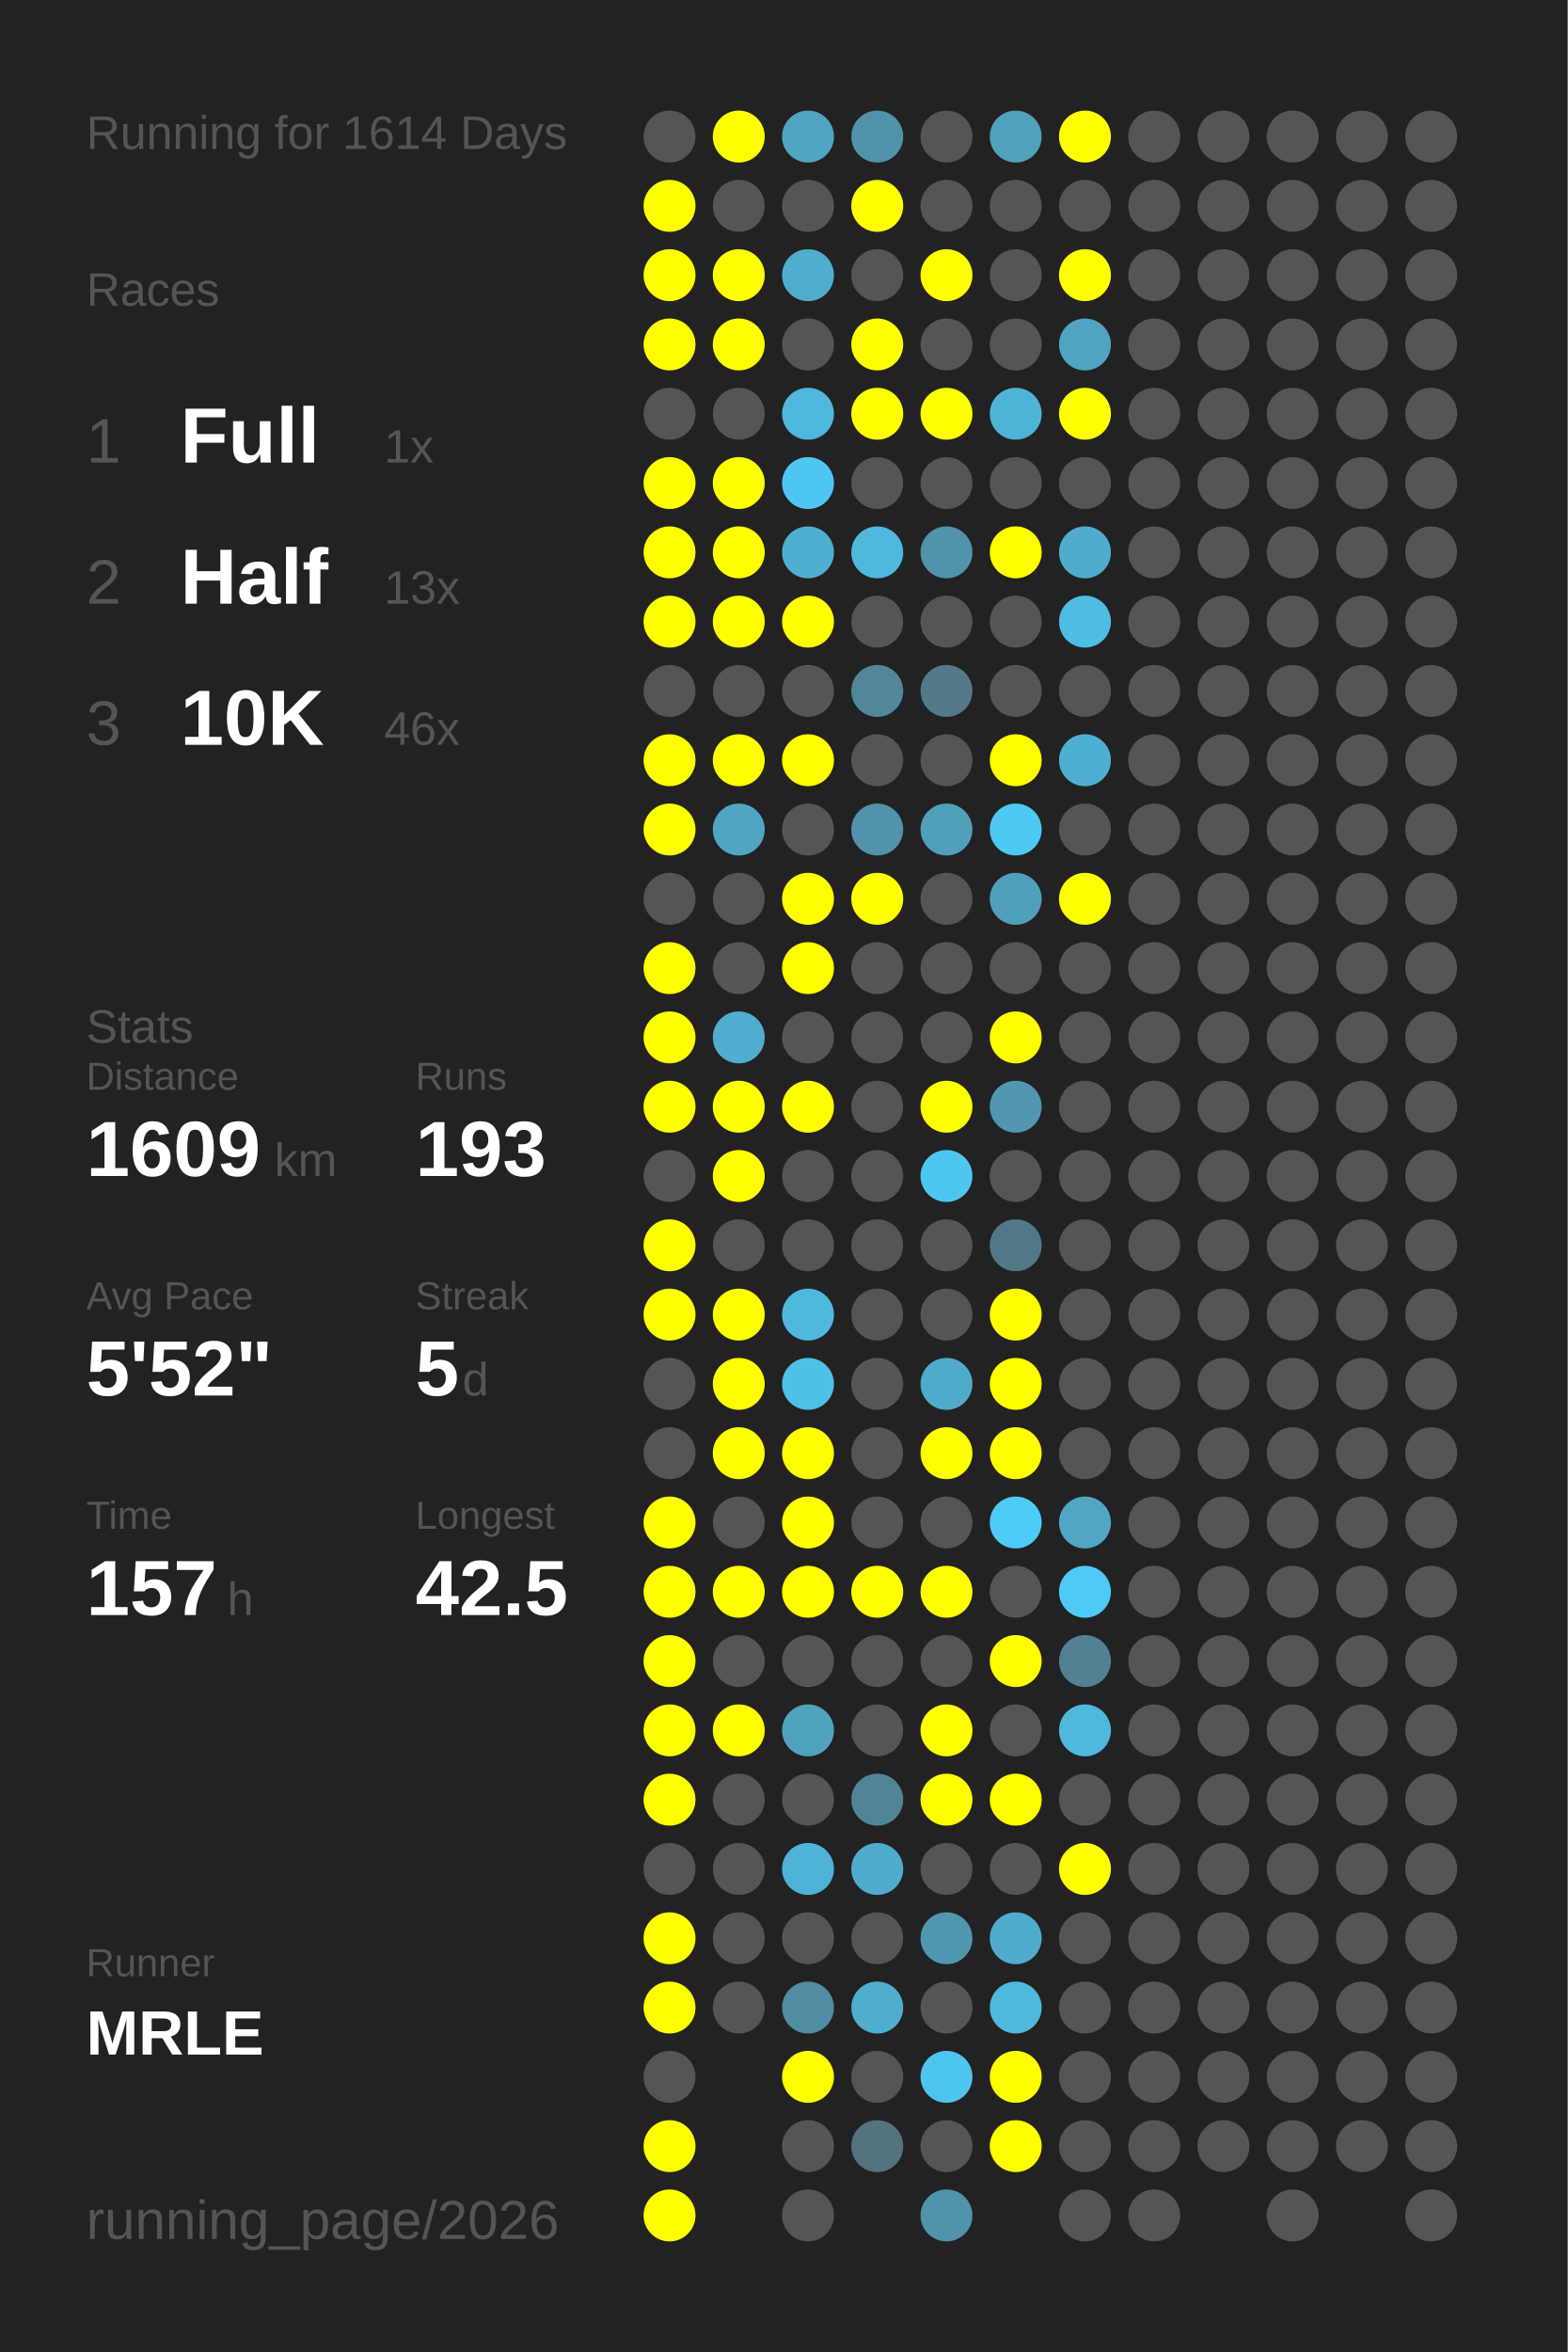
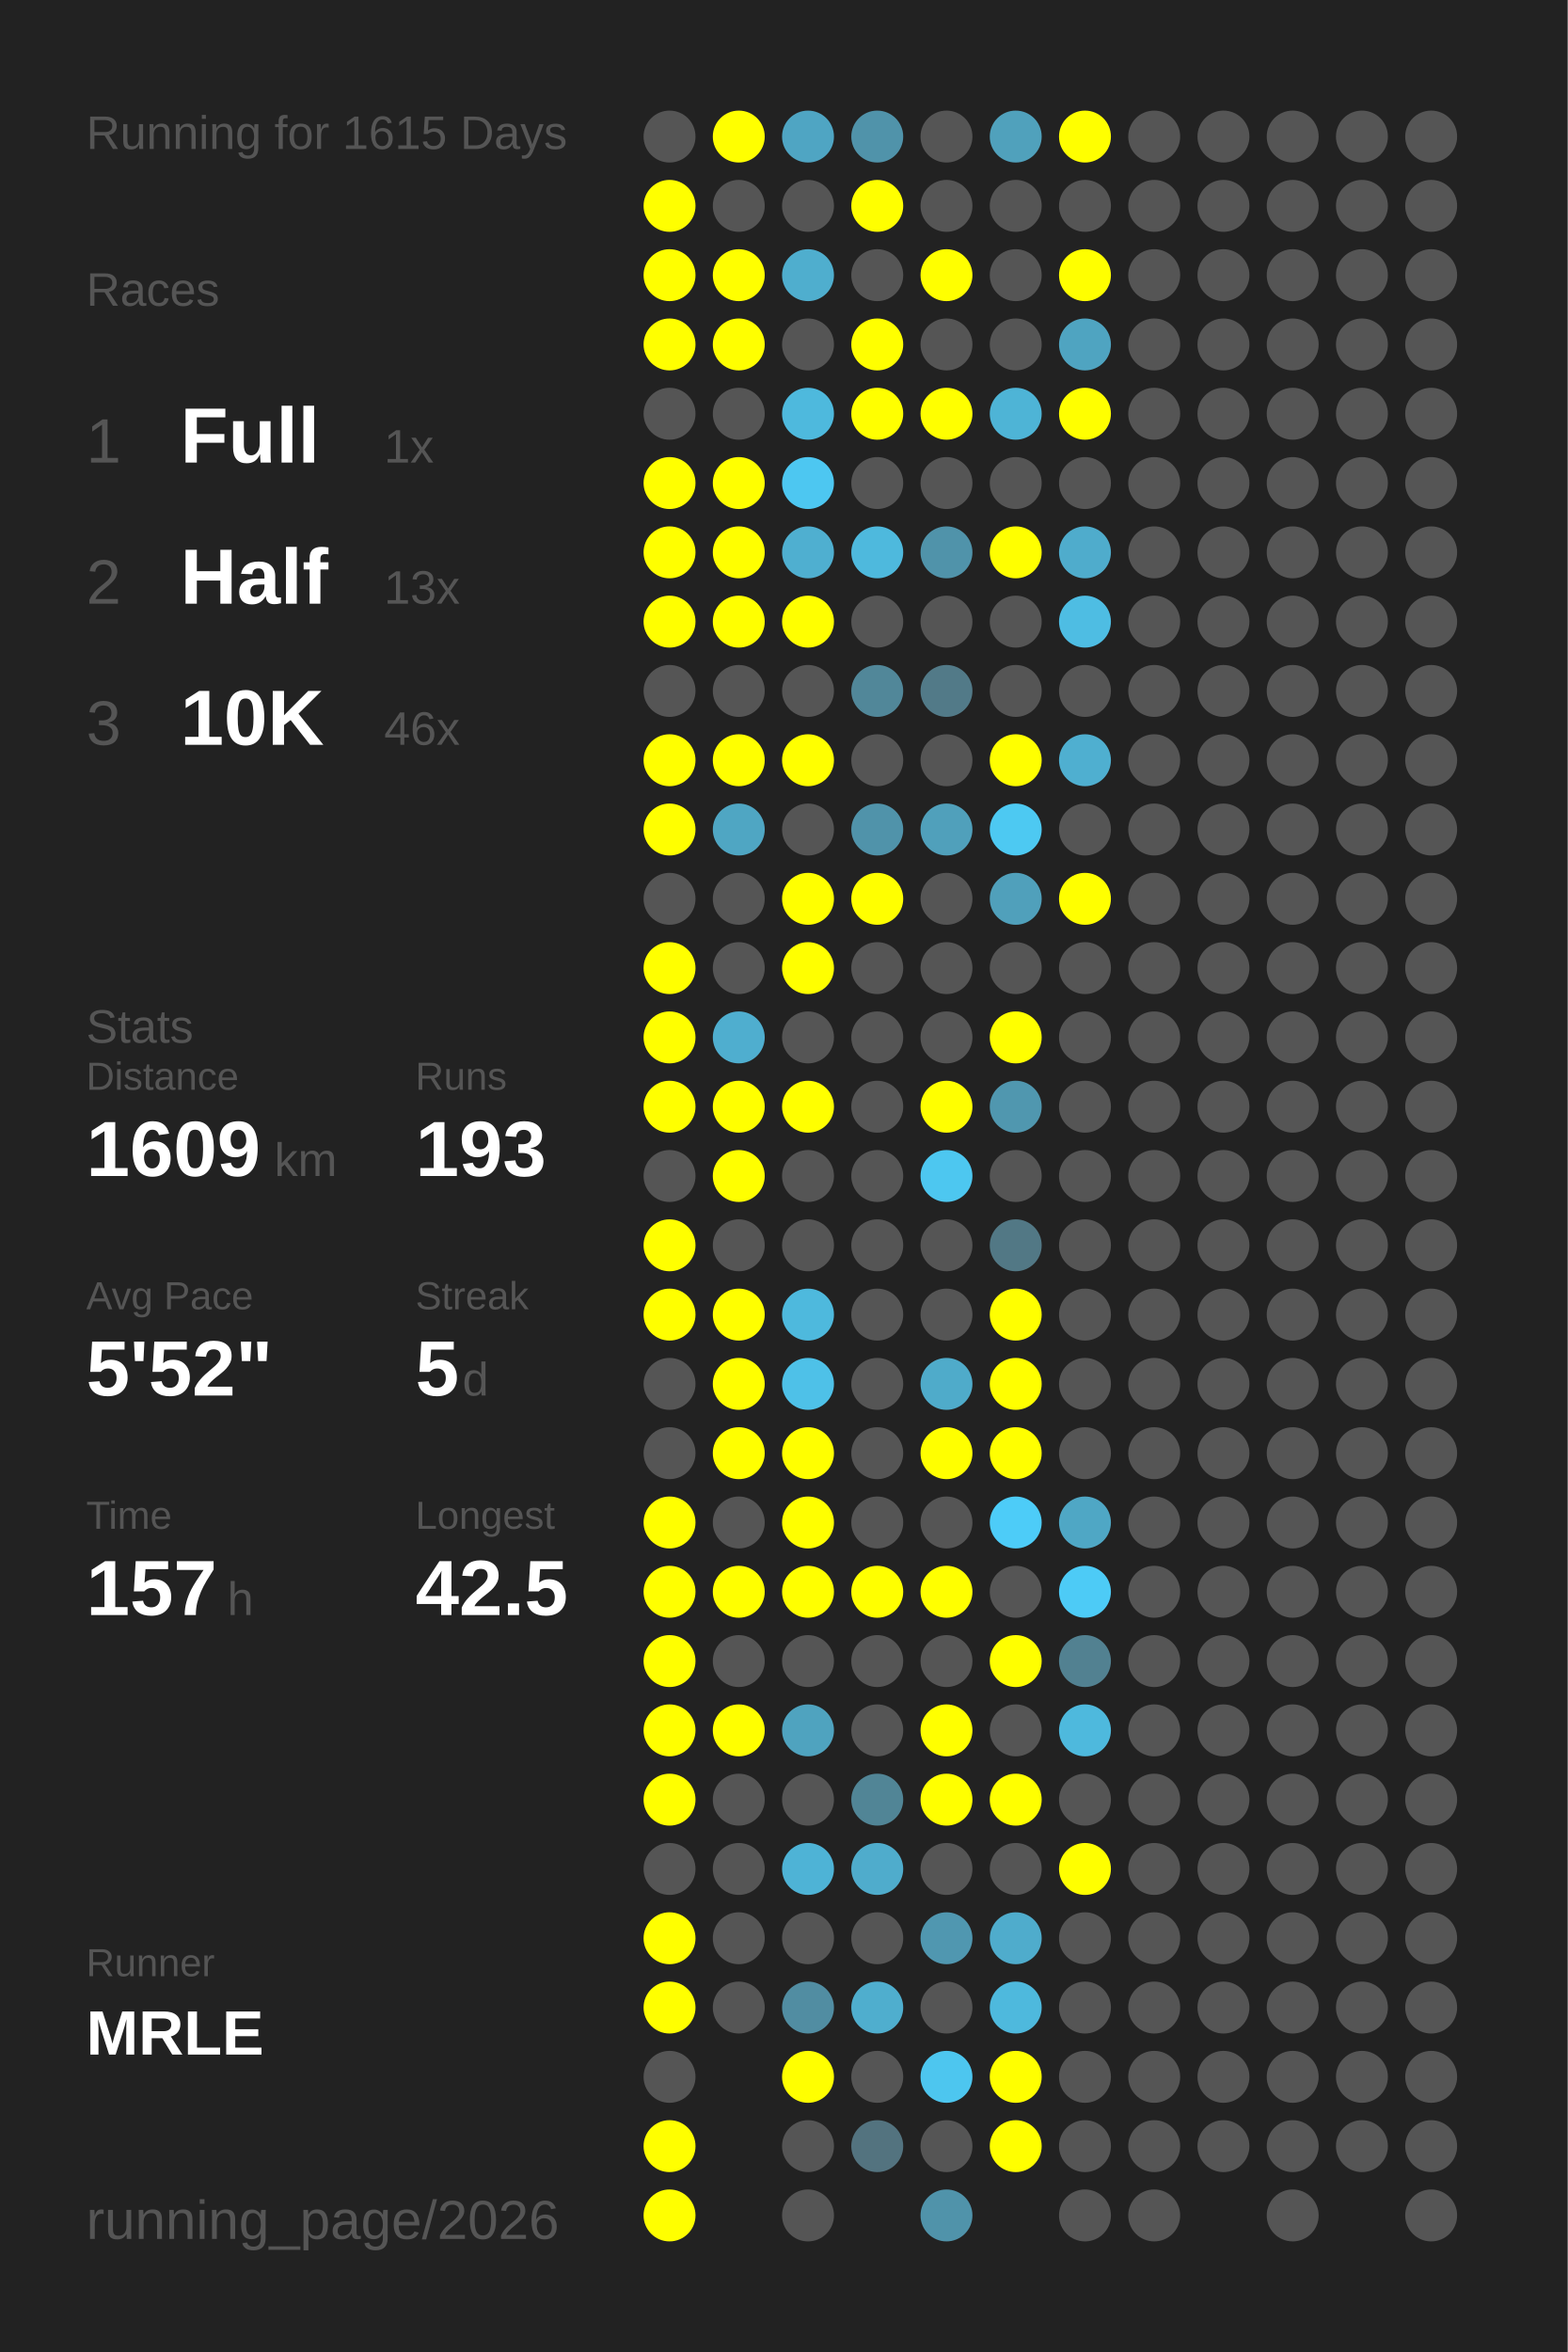
<svg xmlns="http://www.w3.org/2000/svg" baseProfile="full" height="300mm" version="1.1" viewBox="0,0,200,300" width="200mm">
  <defs />
  <rect fill="#222222" height="300" width="200" x="0" y="0" />
-   <text fill="#555555" style="font-size:6px; font-family:Arial;" x="11" y="19">Running for 1614 Days</text>
+   <text fill="#555555" style="font-size:6px; font-family:Arial;" x="11" y="19">Running for 1615 Days</text>
  <text fill="#555555" style="font-size:6px; font-family:Arial;" x="11" y="39">Races</text>
  <text fill="#555555" style="font-size:8px; font-family:Arial;" x="11" y="59">1</text>
  <text fill="#FFFFFF" style="font-size:10px; font-family:Arial; font-weight:bold;" x="23" y="59">Full</text>
  <text fill="#555555" style="font-size:6px; font-family:Arial;" x="49" y="59">1x</text>
  <text fill="#555555" style="font-size:8px; font-family:Arial;" x="11" y="77">2</text>
  <text fill="#FFFFFF" style="font-size:10px; font-family:Arial; font-weight:bold;" x="23" y="77">Half</text>
  <text fill="#555555" style="font-size:6px; font-family:Arial;" x="49" y="77">13x</text>
  <text fill="#555555" style="font-size:8px; font-family:Arial;" x="11" y="95">3</text>
  <text fill="#FFFFFF" style="font-size:10px; font-family:Arial; font-weight:bold;" x="23" y="95">10K</text>
  <text fill="#555555" style="font-size:6px; font-family:Arial;" x="49" y="95">46x</text>
  <text fill="#555555" style="font-size:6px; font-family:Arial;" x="11" y="133">Stats</text>
  <text fill="#555555" style="font-size:5px; font-family:Arial;" x="11" y="139">Distance</text>
  <text fill="#FFFFFF" style="font-size:10px; font-family:Arial; font-weight:bold;" x="11" y="150">1609</text>
  <text fill="#555555" style="font-size:6px; font-family:Arial;" x="35" y="150">km</text>
  <text fill="#555555" style="font-size:5px; font-family:Arial;" x="53" y="139">Runs</text>
  <text fill="#FFFFFF" style="font-size:10px; font-family:Arial; font-weight:bold;" x="53" y="150">193</text>
  <text fill="#555555" style="font-size:5px; font-family:Arial;" x="11" y="167">Avg Pace</text>
  <text fill="#FFFFFF" style="font-size:10px; font-family:Arial; font-weight:bold;" x="11" y="178">5'52"</text>
  <text fill="#555555" style="font-size:5px; font-family:Arial;" x="53" y="167">Streak</text>
  <text fill="#FFFFFF" style="font-size:10px; font-family:Arial; font-weight:bold;" x="53" y="178">5</text>
  <text fill="#555555" style="font-size:6px; font-family:Arial;" x="59" y="178">d</text>
  <text fill="#555555" style="font-size:5px; font-family:Arial;" x="11" y="195">Time</text>
  <text fill="#FFFFFF" style="font-size:10px; font-family:Arial; font-weight:bold;" x="11" y="206">157</text>
  <text fill="#555555" style="font-size:6px; font-family:Arial;" x="29" y="206">h</text>
  <text fill="#555555" style="font-size:5px; font-family:Arial;" x="53" y="195">Longest</text>
  <text fill="#FFFFFF" style="font-size:10px; font-family:Arial; font-weight:bold;" x="53" y="206">42.5</text>
  <text fill="#555555" style="font-size:5px; font-family:Arial;" x="11" y="252.065">Runner</text>
  <text fill="#FFFFFF" style="font-size:8px; font-family:Arial; font-weight:bold;" x="11" y="262.065">MRLE</text>
  <text fill="#555555" style="font-size:7px; font-family:Arial;" x="11" y="285.581">running_page/2026</text>
  <circle cx="85.417" cy="17.419" fill="#555555" r="3.312" />
  <circle cx="85.417" cy="26.258" fill="#FFFF00" r="3.312" />
  <circle cx="85.417" cy="35.097" fill="#FFFF00" r="3.312" />
  <circle cx="85.417" cy="43.935" fill="#FFFF00" r="3.312" />
  <circle cx="85.417" cy="52.774" fill="#555555" r="3.312" />
  <circle cx="85.417" cy="61.613" fill="#FFFF00" r="3.312" />
  <circle cx="85.417" cy="70.452" fill="#FFFF00" r="3.312" />
  <circle cx="85.417" cy="79.29" fill="#FFFF00" r="3.312" />
  <circle cx="85.417" cy="88.129" fill="#555555" r="3.312" />
  <circle cx="85.417" cy="96.968" fill="#FFFF00" r="3.312" />
  <circle cx="85.417" cy="105.806" fill="#FFFF00" r="3.312" />
  <circle cx="85.417" cy="114.645" fill="#555555" r="3.312" />
  <circle cx="85.417" cy="123.484" fill="#FFFF00" r="3.312" />
  <circle cx="85.417" cy="132.323" fill="#FFFF00" r="3.312" />
  <circle cx="85.417" cy="141.161" fill="#FFFF00" r="3.312" />
  <circle cx="85.417" cy="150" fill="#555555" r="3.312" />
  <circle cx="85.417" cy="158.839" fill="#FFFF00" r="3.312" />
  <circle cx="85.417" cy="167.677" fill="#FFFF00" r="3.312" />
  <circle cx="85.417" cy="176.516" fill="#555555" r="3.312" />
  <circle cx="85.417" cy="185.355" fill="#555555" r="3.312" />
  <circle cx="85.417" cy="194.194" fill="#FFFF00" r="3.312" />
  <circle cx="85.417" cy="203.032" fill="#FFFF00" r="3.312" />
  <circle cx="85.417" cy="211.871" fill="#FFFF00" r="3.312" />
  <circle cx="85.417" cy="220.71" fill="#FFFF00" r="3.312" />
  <circle cx="85.417" cy="229.548" fill="#FFFF00" r="3.312" />
  <circle cx="85.417" cy="238.387" fill="#555555" r="3.312" />
  <circle cx="85.417" cy="247.226" fill="#FFFF00" r="3.312" />
  <circle cx="85.417" cy="256.065" fill="#FFFF00" r="3.312" />
  <circle cx="85.417" cy="264.903" fill="#555555" r="3.312" />
  <circle cx="85.417" cy="273.742" fill="#FFFF00" r="3.312" />
  <circle cx="85.417" cy="282.581" fill="#FFFF00" r="3.312" />
  <circle cx="94.25" cy="17.419" fill="#FFFF00" r="3.312" />
  <circle cx="94.25" cy="26.258" fill="#555555" r="3.312" />
  <circle cx="94.25" cy="35.097" fill="#FFFF00" r="3.312" />
  <circle cx="94.25" cy="43.935" fill="#FFFF00" r="3.312" />
  <circle cx="94.25" cy="52.774" fill="#555555" r="3.312" />
  <circle cx="94.25" cy="61.613" fill="#FFFF00" r="3.312" />
  <circle cx="94.25" cy="70.452" fill="#FFFF00" r="3.312" />
  <circle cx="94.25" cy="79.29" fill="#FFFF00" r="3.312" />
  <circle cx="94.25" cy="88.129" fill="#555555" r="3.312" />
  <circle cx="94.25" cy="96.968" fill="#FFFF00" r="3.312" />
  <circle cx="94.25" cy="105.806" fill="#4fa6c3" r="3.312" />
  <circle cx="94.25" cy="114.645" fill="#555555" r="3.312" />
  <circle cx="94.25" cy="123.484" fill="#555555" r="3.312" />
  <circle cx="94.25" cy="132.323" fill="#4faecf" r="3.312" />
  <circle cx="94.25" cy="141.161" fill="#FFFF00" r="3.312" />
  <circle cx="94.25" cy="150" fill="#FFFF00" r="3.312" />
  <circle cx="94.25" cy="158.839" fill="#555555" r="3.312" />
  <circle cx="94.25" cy="167.677" fill="#FFFF00" r="3.312" />
  <circle cx="94.25" cy="176.516" fill="#FFFF00" r="3.312" />
  <circle cx="94.25" cy="185.355" fill="#FFFF00" r="3.312" />
  <circle cx="94.25" cy="194.194" fill="#555555" r="3.312" />
  <circle cx="94.25" cy="203.032" fill="#FFFF00" r="3.312" />
  <circle cx="94.25" cy="211.871" fill="#555555" r="3.312" />
  <circle cx="94.25" cy="220.71" fill="#FFFF00" r="3.312" />
  <circle cx="94.25" cy="229.548" fill="#555555" r="3.312" />
  <circle cx="94.25" cy="238.387" fill="#555555" r="3.312" />
  <circle cx="94.25" cy="247.226" fill="#555555" r="3.312" />
  <circle cx="94.25" cy="256.065" fill="#555555" r="3.312" />
  <circle cx="103.083" cy="17.419" fill="#4fa5c3" r="3.312" />
  <circle cx="103.083" cy="26.258" fill="#555555" r="3.312" />
  <circle cx="103.083" cy="35.097" fill="#4faece" r="3.312" />
  <circle cx="103.083" cy="43.935" fill="#555555" r="3.312" />
  <circle cx="103.083" cy="52.774" fill="#4eb9dd" r="3.312" />
  <circle cx="103.083" cy="61.613" fill="#4dc7f1" r="3.312" />
  <circle cx="103.083" cy="70.452" fill="#4fafd0" r="3.312" />
  <circle cx="103.083" cy="79.29" fill="#FFFF00" r="3.312" />
  <circle cx="103.083" cy="88.129" fill="#555555" r="3.312" />
  <circle cx="103.083" cy="96.968" fill="#FFFF00" r="3.312" />
  <circle cx="103.083" cy="105.806" fill="#555555" r="3.312" />
  <circle cx="103.083" cy="114.645" fill="#FFFF00" r="3.312" />
  <circle cx="103.083" cy="123.484" fill="#FFFF00" r="3.312" />
  <circle cx="103.083" cy="132.323" fill="#555555" r="3.312" />
  <circle cx="103.083" cy="141.161" fill="#FFFF00" r="3.312" />
  <circle cx="103.083" cy="150" fill="#555555" r="3.312" />
  <circle cx="103.083" cy="158.839" fill="#555555" r="3.312" />
  <circle cx="103.083" cy="167.677" fill="#4eb9dd" r="3.312" />
  <circle cx="103.083" cy="176.516" fill="#4ec1e8" r="3.312" />
  <circle cx="103.083" cy="185.355" fill="#FFFF00" r="3.312" />
  <circle cx="103.083" cy="194.194" fill="#FFFF00" r="3.312" />
  <circle cx="103.083" cy="203.032" fill="#FFFF00" r="3.312" />
  <circle cx="103.083" cy="211.871" fill="#555555" r="3.312" />
  <circle cx="103.083" cy="220.71" fill="#4fa3bf" r="3.312" />
  <circle cx="103.083" cy="229.548" fill="#555555" r="3.312" />
  <circle cx="103.083" cy="238.387" fill="#4eb3d6" r="3.312" />
  <circle cx="103.083" cy="247.226" fill="#555555" r="3.312" />
  <circle cx="103.083" cy="256.065" fill="#518da2" r="3.312" />
  <circle cx="103.083" cy="264.903" fill="#FFFF00" r="3.312" />
  <circle cx="103.083" cy="273.742" fill="#555555" r="3.312" />
  <circle cx="103.083" cy="282.581" fill="#555555" r="3.312" />
  <circle cx="111.917" cy="17.419" fill="#5093aa" r="3.312" />
  <circle cx="111.917" cy="26.258" fill="#FFFF00" r="3.312" />
  <circle cx="111.917" cy="35.097" fill="#555555" r="3.312" />
  <circle cx="111.917" cy="43.935" fill="#FFFF00" r="3.312" />
  <circle cx="111.917" cy="52.774" fill="#FFFF00" r="3.312" />
  <circle cx="111.917" cy="61.613" fill="#555555" r="3.312" />
  <circle cx="111.917" cy="70.452" fill="#4eb9dd" r="3.312" />
  <circle cx="111.917" cy="79.29" fill="#555555" r="3.312" />
  <circle cx="111.917" cy="88.129" fill="#518799" r="3.312" />
  <circle cx="111.917" cy="96.968" fill="#555555" r="3.312" />
  <circle cx="111.917" cy="105.806" fill="#5093aa" r="3.312" />
  <circle cx="111.917" cy="114.645" fill="#FFFF00" r="3.312" />
  <circle cx="111.917" cy="123.484" fill="#555555" r="3.312" />
  <circle cx="111.917" cy="132.323" fill="#555555" r="3.312" />
  <circle cx="111.917" cy="141.161" fill="#555555" r="3.312" />
  <circle cx="111.917" cy="150" fill="#555555" r="3.312" />
  <circle cx="111.917" cy="158.839" fill="#555555" r="3.312" />
  <circle cx="111.917" cy="167.677" fill="#555555" r="3.312" />
  <circle cx="111.917" cy="176.516" fill="#555555" r="3.312" />
  <circle cx="111.917" cy="185.355" fill="#555555" r="3.312" />
  <circle cx="111.917" cy="194.194" fill="#555555" r="3.312" />
  <circle cx="111.917" cy="203.032" fill="#FFFF00" r="3.312" />
  <circle cx="111.917" cy="211.871" fill="#555555" r="3.312" />
  <circle cx="111.917" cy="220.71" fill="#555555" r="3.312" />
  <circle cx="111.917" cy="229.548" fill="#518596" r="3.312" />
  <circle cx="111.917" cy="238.387" fill="#4faccc" r="3.312" />
  <circle cx="111.917" cy="247.226" fill="#555555" r="3.312" />
  <circle cx="111.917" cy="256.065" fill="#4faece" r="3.312" />
  <circle cx="111.917" cy="264.903" fill="#555555" r="3.312" />
  <circle cx="111.917" cy="273.742" fill="#53737f" r="3.312" />
  <circle cx="120.75" cy="17.419" fill="#555555" r="3.312" />
  <circle cx="120.75" cy="26.258" fill="#555555" r="3.312" />
  <circle cx="120.75" cy="35.097" fill="#FFFF00" r="3.312" />
  <circle cx="120.75" cy="43.935" fill="#555555" r="3.312" />
  <circle cx="120.75" cy="52.774" fill="#FFFF00" r="3.312" />
  <circle cx="120.75" cy="61.613" fill="#555555" r="3.312" />
  <circle cx="120.75" cy="70.452" fill="#5093aa" r="3.312" />
  <circle cx="120.75" cy="79.29" fill="#555555" r="3.312" />
  <circle cx="120.75" cy="88.129" fill="#527a88" r="3.312" />
  <circle cx="120.75" cy="96.968" fill="#555555" r="3.312" />
  <circle cx="120.75" cy="105.806" fill="#50a0bb" r="3.312" />
  <circle cx="120.75" cy="114.645" fill="#555555" r="3.312" />
  <circle cx="120.75" cy="123.484" fill="#555555" r="3.312" />
  <circle cx="120.75" cy="132.323" fill="#555555" r="3.312" />
  <circle cx="120.75" cy="141.161" fill="#FFFF00" r="3.312" />
  <circle cx="120.75" cy="150" fill="#4dc7f0" r="3.312" />
  <circle cx="120.75" cy="158.839" fill="#555555" r="3.312" />
  <circle cx="120.75" cy="167.677" fill="#555555" r="3.312" />
  <circle cx="120.75" cy="176.516" fill="#4fabca" r="3.312" />
  <circle cx="120.75" cy="185.355" fill="#FFFF00" r="3.312" />
  <circle cx="120.75" cy="194.194" fill="#555555" r="3.312" />
  <circle cx="120.75" cy="203.032" fill="#FFFF00" r="3.312" />
  <circle cx="120.75" cy="211.871" fill="#555555" r="3.312" />
  <circle cx="120.75" cy="220.71" fill="#FFFF00" r="3.312" />
  <circle cx="120.75" cy="229.548" fill="#FFFF00" r="3.312" />
  <circle cx="120.75" cy="238.387" fill="#555555" r="3.312" />
  <circle cx="120.75" cy="247.226" fill="#5097b0" r="3.312" />
  <circle cx="120.75" cy="256.065" fill="#555555" r="3.312" />
  <circle cx="120.75" cy="264.903" fill="#4dc6ef" r="3.312" />
  <circle cx="120.75" cy="273.742" fill="#555555" r="3.312" />
  <circle cx="120.75" cy="282.581" fill="#5093aa" r="3.312" />
  <circle cx="129.583" cy="17.419" fill="#50a1bc" r="3.312" />
  <circle cx="129.583" cy="26.258" fill="#555555" r="3.312" />
  <circle cx="129.583" cy="35.097" fill="#555555" r="3.312" />
  <circle cx="129.583" cy="43.935" fill="#555555" r="3.312" />
  <circle cx="129.583" cy="52.774" fill="#4eb4d6" r="3.312" />
  <circle cx="129.583" cy="61.613" fill="#555555" r="3.312" />
  <circle cx="129.583" cy="70.452" fill="#FFFF00" r="3.312" />
  <circle cx="129.583" cy="79.29" fill="#555555" r="3.312" />
  <circle cx="129.583" cy="88.129" fill="#555555" r="3.312" />
  <circle cx="129.583" cy="96.968" fill="#FFFF00" r="3.312" />
  <circle cx="129.583" cy="105.806" fill="#4dc9f2" r="3.312" />
  <circle cx="129.583" cy="114.645" fill="#50a0bb" r="3.312" />
  <circle cx="129.583" cy="123.484" fill="#555555" r="3.312" />
  <circle cx="129.583" cy="132.323" fill="#FFFF00" r="3.312" />
  <circle cx="129.583" cy="141.161" fill="#5097af" r="3.312" />
  <circle cx="129.583" cy="150" fill="#555555" r="3.312" />
  <circle cx="129.583" cy="158.839" fill="#527885" r="3.312" />
  <circle cx="129.583" cy="167.677" fill="#FFFF00" r="3.312" />
  <circle cx="129.583" cy="176.516" fill="#FFFF00" r="3.312" />
  <circle cx="129.583" cy="185.355" fill="#FFFF00" r="3.312" />
  <circle cx="129.583" cy="194.194" fill="#4dccf8" r="3.312" />
  <circle cx="129.583" cy="203.032" fill="#555555" r="3.312" />
  <circle cx="129.583" cy="211.871" fill="#FFFF00" r="3.312" />
  <circle cx="129.583" cy="220.71" fill="#555555" r="3.312" />
  <circle cx="129.583" cy="229.548" fill="#FFFF00" r="3.312" />
  <circle cx="129.583" cy="238.387" fill="#555555" r="3.312" />
  <circle cx="129.583" cy="247.226" fill="#4faccc" r="3.312" />
  <circle cx="129.583" cy="256.065" fill="#4eb9dd" r="3.312" />
  <circle cx="129.583" cy="264.903" fill="#FFFF00" r="3.312" />
  <circle cx="129.583" cy="273.742" fill="#FFFF00" r="3.312" />
  <circle cx="138.417" cy="17.419" fill="#FFFF00" r="3.312" />
  <circle cx="138.417" cy="26.258" fill="#555555" r="3.312" />
  <circle cx="138.417" cy="35.097" fill="#FFFF00" r="3.312" />
  <circle cx="138.417" cy="43.935" fill="#4fa4c1" r="3.312" />
  <circle cx="138.417" cy="52.774" fill="#FFFF00" r="3.312" />
  <circle cx="138.417" cy="61.613" fill="#555555" r="3.312" />
  <circle cx="138.417" cy="70.452" fill="#4faccc" r="3.312" />
  <circle cx="138.417" cy="79.29" fill="#4ebde3" r="3.312" />
  <circle cx="138.417" cy="88.129" fill="#555555" r="3.312" />
  <circle cx="138.417" cy="96.968" fill="#4fafd0" r="3.312" />
  <circle cx="138.417" cy="105.806" fill="#555555" r="3.312" />
  <circle cx="138.417" cy="114.645" fill="#FFFF00" r="3.312" />
  <circle cx="138.417" cy="123.484" fill="#555555" r="3.312" />
  <circle cx="138.417" cy="132.323" fill="#555555" r="3.312" />
  <circle cx="138.417" cy="141.161" fill="#555555" r="3.312" />
  <circle cx="138.417" cy="150" fill="#555555" r="3.312" />
  <circle cx="138.417" cy="158.839" fill="#555555" r="3.312" />
  <circle cx="138.417" cy="167.677" fill="#555555" r="3.312" />
  <circle cx="138.417" cy="176.516" fill="#555555" r="3.312" />
  <circle cx="138.417" cy="185.355" fill="#555555" r="3.312" />
  <circle cx="138.417" cy="194.194" fill="#4fa7c5" r="3.312" />
  <circle cx="138.417" cy="203.032" fill="#4dcbf6" r="3.312" />
  <circle cx="138.417" cy="211.871" fill="#528191" r="3.312" />
  <circle cx="138.417" cy="220.71" fill="#4eb9dd" r="3.312" />
  <circle cx="138.417" cy="229.548" fill="#555555" r="3.312" />
  <circle cx="138.417" cy="238.387" fill="#FFFF00" r="3.312" />
  <circle cx="138.417" cy="247.226" fill="#555555" r="3.312" />
  <circle cx="138.417" cy="256.065" fill="#555555" r="3.312" />
  <circle cx="138.417" cy="264.903" fill="#555555" r="3.312" />
  <circle cx="138.417" cy="273.742" fill="#555555" r="3.312" />
  <circle cx="138.417" cy="282.581" fill="#555555" r="3.312" />
  <circle cx="147.25" cy="17.419" fill="#555555" r="3.312" />
  <circle cx="147.25" cy="26.258" fill="#555555" r="3.312" />
  <circle cx="147.25" cy="35.097" fill="#555555" r="3.312" />
  <circle cx="147.25" cy="43.935" fill="#555555" r="3.312" />
  <circle cx="147.25" cy="52.774" fill="#555555" r="3.312" />
  <circle cx="147.25" cy="61.613" fill="#555555" r="3.312" />
  <circle cx="147.25" cy="70.452" fill="#555555" r="3.312" />
  <circle cx="147.25" cy="79.29" fill="#555555" r="3.312" />
  <circle cx="147.25" cy="88.129" fill="#555555" r="3.312" />
  <circle cx="147.25" cy="96.968" fill="#555555" r="3.312" />
  <circle cx="147.25" cy="105.806" fill="#555555" r="3.312" />
  <circle cx="147.25" cy="114.645" fill="#555555" r="3.312" />
  <circle cx="147.25" cy="123.484" fill="#555555" r="3.312" />
  <circle cx="147.25" cy="132.323" fill="#555555" r="3.312" />
  <circle cx="147.25" cy="141.161" fill="#555555" r="3.312" />
  <circle cx="147.25" cy="150" fill="#555555" r="3.312" />
  <circle cx="147.25" cy="158.839" fill="#555555" r="3.312" />
  <circle cx="147.25" cy="167.677" fill="#555555" r="3.312" />
  <circle cx="147.25" cy="176.516" fill="#555555" r="3.312" />
  <circle cx="147.25" cy="185.355" fill="#555555" r="3.312" />
  <circle cx="147.25" cy="194.194" fill="#555555" r="3.312" />
  <circle cx="147.25" cy="203.032" fill="#555555" r="3.312" />
  <circle cx="147.25" cy="211.871" fill="#555555" r="3.312" />
  <circle cx="147.25" cy="220.71" fill="#555555" r="3.312" />
  <circle cx="147.25" cy="229.548" fill="#555555" r="3.312" />
  <circle cx="147.25" cy="238.387" fill="#555555" r="3.312" />
  <circle cx="147.25" cy="247.226" fill="#555555" r="3.312" />
  <circle cx="147.25" cy="256.065" fill="#555555" r="3.312" />
  <circle cx="147.25" cy="264.903" fill="#555555" r="3.312" />
  <circle cx="147.25" cy="273.742" fill="#555555" r="3.312" />
  <circle cx="147.25" cy="282.581" fill="#555555" r="3.312" />
  <circle cx="156.083" cy="17.419" fill="#555555" r="3.312" />
  <circle cx="156.083" cy="26.258" fill="#555555" r="3.312" />
  <circle cx="156.083" cy="35.097" fill="#555555" r="3.312" />
  <circle cx="156.083" cy="43.935" fill="#555555" r="3.312" />
  <circle cx="156.083" cy="52.774" fill="#555555" r="3.312" />
  <circle cx="156.083" cy="61.613" fill="#555555" r="3.312" />
  <circle cx="156.083" cy="70.452" fill="#555555" r="3.312" />
  <circle cx="156.083" cy="79.29" fill="#555555" r="3.312" />
  <circle cx="156.083" cy="88.129" fill="#555555" r="3.312" />
  <circle cx="156.083" cy="96.968" fill="#555555" r="3.312" />
  <circle cx="156.083" cy="105.806" fill="#555555" r="3.312" />
  <circle cx="156.083" cy="114.645" fill="#555555" r="3.312" />
  <circle cx="156.083" cy="123.484" fill="#555555" r="3.312" />
  <circle cx="156.083" cy="132.323" fill="#555555" r="3.312" />
  <circle cx="156.083" cy="141.161" fill="#555555" r="3.312" />
  <circle cx="156.083" cy="150" fill="#555555" r="3.312" />
  <circle cx="156.083" cy="158.839" fill="#555555" r="3.312" />
  <circle cx="156.083" cy="167.677" fill="#555555" r="3.312" />
  <circle cx="156.083" cy="176.516" fill="#555555" r="3.312" />
  <circle cx="156.083" cy="185.355" fill="#555555" r="3.312" />
  <circle cx="156.083" cy="194.194" fill="#555555" r="3.312" />
  <circle cx="156.083" cy="203.032" fill="#555555" r="3.312" />
  <circle cx="156.083" cy="211.871" fill="#555555" r="3.312" />
  <circle cx="156.083" cy="220.71" fill="#555555" r="3.312" />
  <circle cx="156.083" cy="229.548" fill="#555555" r="3.312" />
  <circle cx="156.083" cy="238.387" fill="#555555" r="3.312" />
  <circle cx="156.083" cy="247.226" fill="#555555" r="3.312" />
  <circle cx="156.083" cy="256.065" fill="#555555" r="3.312" />
  <circle cx="156.083" cy="264.903" fill="#555555" r="3.312" />
  <circle cx="156.083" cy="273.742" fill="#555555" r="3.312" />
  <circle cx="164.917" cy="17.419" fill="#555555" r="3.312" />
  <circle cx="164.917" cy="26.258" fill="#555555" r="3.312" />
  <circle cx="164.917" cy="35.097" fill="#555555" r="3.312" />
  <circle cx="164.917" cy="43.935" fill="#555555" r="3.312" />
  <circle cx="164.917" cy="52.774" fill="#555555" r="3.312" />
  <circle cx="164.917" cy="61.613" fill="#555555" r="3.312" />
  <circle cx="164.917" cy="70.452" fill="#555555" r="3.312" />
  <circle cx="164.917" cy="79.29" fill="#555555" r="3.312" />
  <circle cx="164.917" cy="88.129" fill="#555555" r="3.312" />
  <circle cx="164.917" cy="96.968" fill="#555555" r="3.312" />
  <circle cx="164.917" cy="105.806" fill="#555555" r="3.312" />
  <circle cx="164.917" cy="114.645" fill="#555555" r="3.312" />
  <circle cx="164.917" cy="123.484" fill="#555555" r="3.312" />
  <circle cx="164.917" cy="132.323" fill="#555555" r="3.312" />
  <circle cx="164.917" cy="141.161" fill="#555555" r="3.312" />
  <circle cx="164.917" cy="150" fill="#555555" r="3.312" />
  <circle cx="164.917" cy="158.839" fill="#555555" r="3.312" />
  <circle cx="164.917" cy="167.677" fill="#555555" r="3.312" />
  <circle cx="164.917" cy="176.516" fill="#555555" r="3.312" />
  <circle cx="164.917" cy="185.355" fill="#555555" r="3.312" />
  <circle cx="164.917" cy="194.194" fill="#555555" r="3.312" />
  <circle cx="164.917" cy="203.032" fill="#555555" r="3.312" />
  <circle cx="164.917" cy="211.871" fill="#555555" r="3.312" />
  <circle cx="164.917" cy="220.71" fill="#555555" r="3.312" />
  <circle cx="164.917" cy="229.548" fill="#555555" r="3.312" />
  <circle cx="164.917" cy="238.387" fill="#555555" r="3.312" />
  <circle cx="164.917" cy="247.226" fill="#555555" r="3.312" />
  <circle cx="164.917" cy="256.065" fill="#555555" r="3.312" />
  <circle cx="164.917" cy="264.903" fill="#555555" r="3.312" />
  <circle cx="164.917" cy="273.742" fill="#555555" r="3.312" />
  <circle cx="164.917" cy="282.581" fill="#555555" r="3.312" />
  <circle cx="173.75" cy="17.419" fill="#555555" r="3.312" />
  <circle cx="173.75" cy="26.258" fill="#555555" r="3.312" />
  <circle cx="173.75" cy="35.097" fill="#555555" r="3.312" />
  <circle cx="173.75" cy="43.935" fill="#555555" r="3.312" />
  <circle cx="173.75" cy="52.774" fill="#555555" r="3.312" />
  <circle cx="173.75" cy="61.613" fill="#555555" r="3.312" />
  <circle cx="173.75" cy="70.452" fill="#555555" r="3.312" />
  <circle cx="173.75" cy="79.29" fill="#555555" r="3.312" />
  <circle cx="173.75" cy="88.129" fill="#555555" r="3.312" />
  <circle cx="173.75" cy="96.968" fill="#555555" r="3.312" />
  <circle cx="173.75" cy="105.806" fill="#555555" r="3.312" />
  <circle cx="173.75" cy="114.645" fill="#555555" r="3.312" />
  <circle cx="173.75" cy="123.484" fill="#555555" r="3.312" />
  <circle cx="173.75" cy="132.323" fill="#555555" r="3.312" />
  <circle cx="173.75" cy="141.161" fill="#555555" r="3.312" />
  <circle cx="173.75" cy="150" fill="#555555" r="3.312" />
  <circle cx="173.75" cy="158.839" fill="#555555" r="3.312" />
  <circle cx="173.75" cy="167.677" fill="#555555" r="3.312" />
  <circle cx="173.75" cy="176.516" fill="#555555" r="3.312" />
  <circle cx="173.75" cy="185.355" fill="#555555" r="3.312" />
  <circle cx="173.75" cy="194.194" fill="#555555" r="3.312" />
  <circle cx="173.75" cy="203.032" fill="#555555" r="3.312" />
  <circle cx="173.75" cy="211.871" fill="#555555" r="3.312" />
  <circle cx="173.75" cy="220.71" fill="#555555" r="3.312" />
  <circle cx="173.75" cy="229.548" fill="#555555" r="3.312" />
  <circle cx="173.75" cy="238.387" fill="#555555" r="3.312" />
  <circle cx="173.75" cy="247.226" fill="#555555" r="3.312" />
  <circle cx="173.75" cy="256.065" fill="#555555" r="3.312" />
  <circle cx="173.75" cy="264.903" fill="#555555" r="3.312" />
  <circle cx="173.75" cy="273.742" fill="#555555" r="3.312" />
  <circle cx="182.583" cy="17.419" fill="#555555" r="3.312" />
  <circle cx="182.583" cy="26.258" fill="#555555" r="3.312" />
  <circle cx="182.583" cy="35.097" fill="#555555" r="3.312" />
  <circle cx="182.583" cy="43.935" fill="#555555" r="3.312" />
  <circle cx="182.583" cy="52.774" fill="#555555" r="3.312" />
  <circle cx="182.583" cy="61.613" fill="#555555" r="3.312" />
  <circle cx="182.583" cy="70.452" fill="#555555" r="3.312" />
  <circle cx="182.583" cy="79.29" fill="#555555" r="3.312" />
  <circle cx="182.583" cy="88.129" fill="#555555" r="3.312" />
  <circle cx="182.583" cy="96.968" fill="#555555" r="3.312" />
  <circle cx="182.583" cy="105.806" fill="#555555" r="3.312" />
  <circle cx="182.583" cy="114.645" fill="#555555" r="3.312" />
  <circle cx="182.583" cy="123.484" fill="#555555" r="3.312" />
  <circle cx="182.583" cy="132.323" fill="#555555" r="3.312" />
  <circle cx="182.583" cy="141.161" fill="#555555" r="3.312" />
  <circle cx="182.583" cy="150" fill="#555555" r="3.312" />
  <circle cx="182.583" cy="158.839" fill="#555555" r="3.312" />
  <circle cx="182.583" cy="167.677" fill="#555555" r="3.312" />
  <circle cx="182.583" cy="176.516" fill="#555555" r="3.312" />
  <circle cx="182.583" cy="185.355" fill="#555555" r="3.312" />
  <circle cx="182.583" cy="194.194" fill="#555555" r="3.312" />
  <circle cx="182.583" cy="203.032" fill="#555555" r="3.312" />
  <circle cx="182.583" cy="211.871" fill="#555555" r="3.312" />
  <circle cx="182.583" cy="220.71" fill="#555555" r="3.312" />
  <circle cx="182.583" cy="229.548" fill="#555555" r="3.312" />
  <circle cx="182.583" cy="238.387" fill="#555555" r="3.312" />
  <circle cx="182.583" cy="247.226" fill="#555555" r="3.312" />
  <circle cx="182.583" cy="256.065" fill="#555555" r="3.312" />
  <circle cx="182.583" cy="264.903" fill="#555555" r="3.312" />
  <circle cx="182.583" cy="273.742" fill="#555555" r="3.312" />
  <circle cx="182.583" cy="282.581" fill="#555555" r="3.312" />
</svg>
